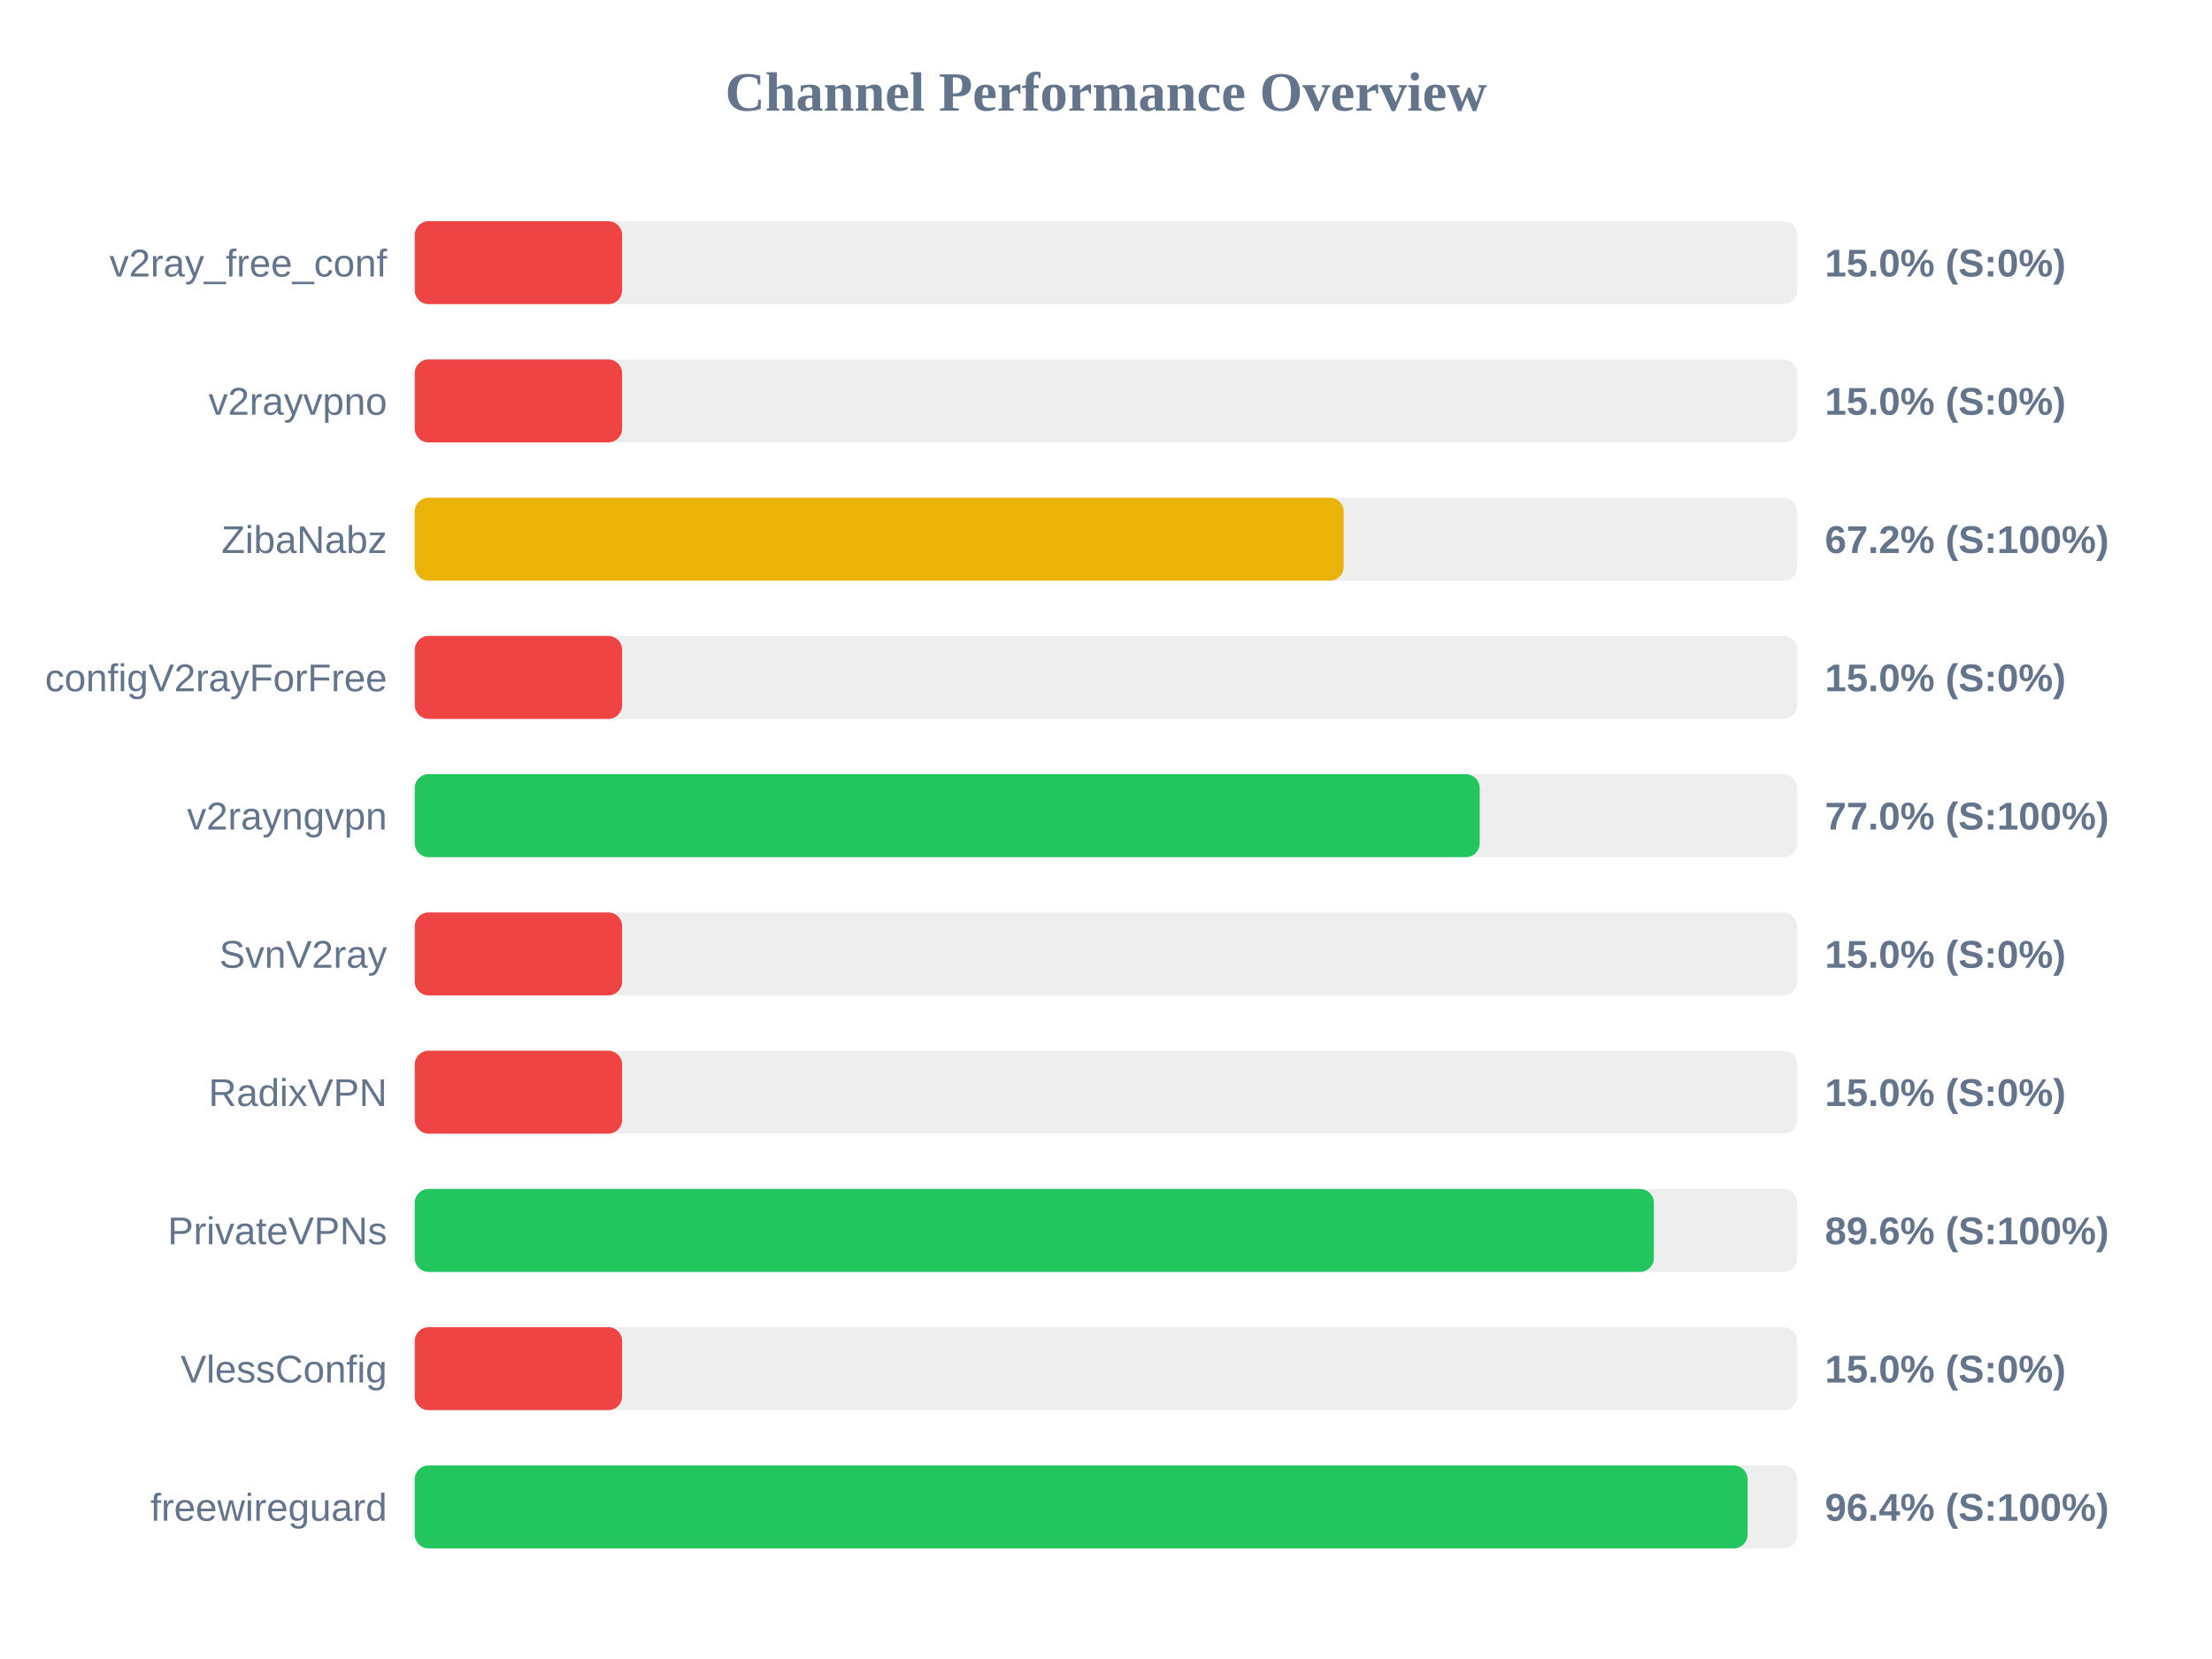
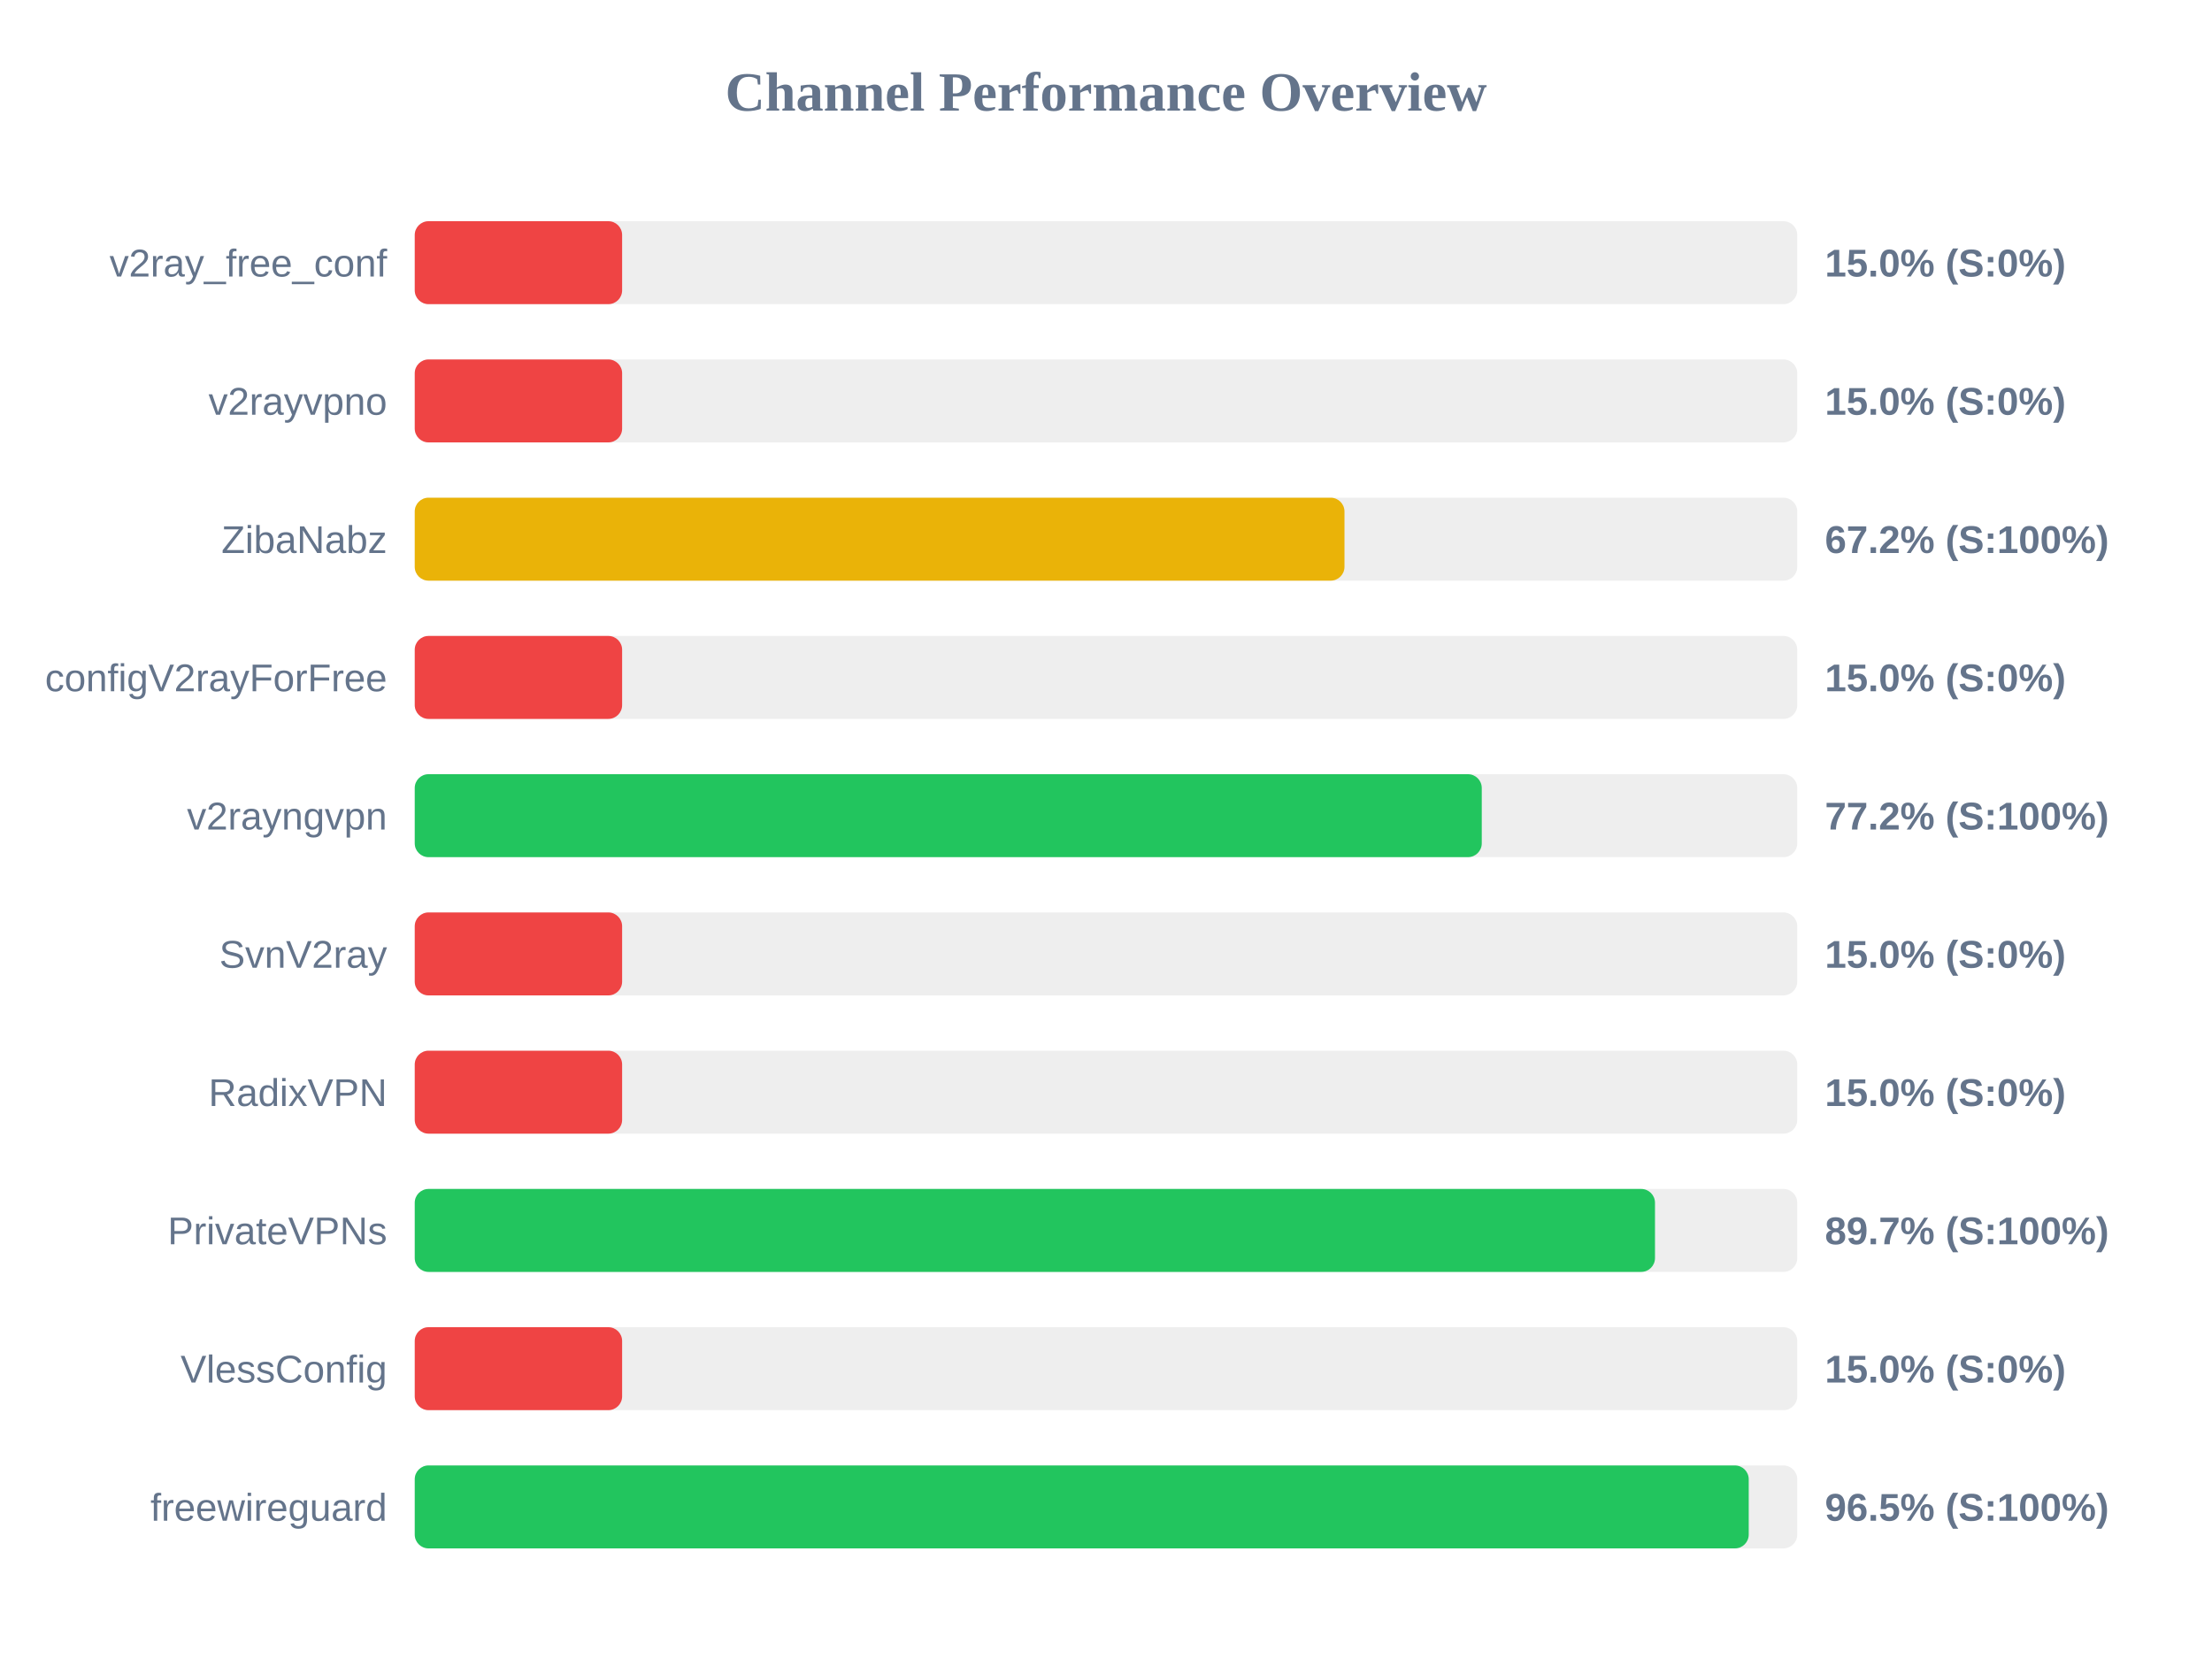
<svg xmlns="http://www.w3.org/2000/svg" width="800" height="600" version="1.1">
  <style>
        .row { font: 14px Arial; fill: #64748b; }
        .score { font: bold 14px Arial; fill: #64748b; }
    </style>
  <text x="400" y="40" text-anchor="middle" font-size="20px" font-weight="bold" fill="#64748b">Channel Performance Overview</text>
  <rect x="150" y="80" width="500" height="30" fill="#eee" rx="5" />
  <rect x="150" y="80" width="75.0" height="30" fill="#ef4444" rx="5" />
  <text x="140" y="100" text-anchor="end" class="row">v2ray_free_conf</text>
  <text x="660" y="100" text-anchor="start" class="score">15.0% (S:0%)</text>
  <rect x="150" y="130" width="500" height="30" fill="#eee" rx="5" />
  <rect x="150" y="130" width="75.0" height="30" fill="#ef4444" rx="5" />
  <text x="140" y="150" text-anchor="end" class="row">v2rayvpno</text>
  <text x="660" y="150" text-anchor="start" class="score">15.0% (S:0%)</text>
  <rect x="150" y="180" width="500" height="30" fill="#eee" rx="5" />
-   <rect x="150" y="180" width="335.95" height="30" fill="#eab308" rx="5" />
+   <rect x="150" y="180" width="336.25" height="30" fill="#eab308" rx="5" />
  <text x="140" y="200" text-anchor="end" class="row">ZibaNabz</text>
  <text x="660" y="200" text-anchor="start" class="score">67.2% (S:100%)</text>
  <rect x="150" y="230" width="500" height="30" fill="#eee" rx="5" />
  <rect x="150" y="230" width="75.0" height="30" fill="#ef4444" rx="5" />
  <text x="140" y="250" text-anchor="end" class="row">configV2rayForFree</text>
  <text x="660" y="250" text-anchor="start" class="score">15.0% (S:0%)</text>
  <rect x="150" y="280" width="500" height="30" fill="#eee" rx="5" />
-   <rect x="150" y="280" width="385.15" height="30" fill="#22c55e" rx="5" />
+   <rect x="150" y="280" width="385.9" height="30" fill="#22c55e" rx="5" />
  <text x="140" y="300" text-anchor="end" class="row">v2rayngvpn</text>
-   <text x="660" y="300" text-anchor="start" class="score">77.0% (S:100%)</text>
+   <text x="660" y="300" text-anchor="start" class="score">77.2% (S:100%)</text>
  <rect x="150" y="330" width="500" height="30" fill="#eee" rx="5" />
  <rect x="150" y="330" width="75.0" height="30" fill="#ef4444" rx="5" />
  <text x="140" y="350" text-anchor="end" class="row">SvnV2ray</text>
  <text x="660" y="350" text-anchor="start" class="score">15.0% (S:0%)</text>
  <rect x="150" y="380" width="500" height="30" fill="#eee" rx="5" />
  <rect x="150" y="380" width="75.0" height="30" fill="#ef4444" rx="5" />
  <text x="140" y="400" text-anchor="end" class="row">RadixVPN</text>
  <text x="660" y="400" text-anchor="start" class="score">15.0% (S:0%)</text>
  <rect x="150" y="430" width="500" height="30" fill="#eee" rx="5" />
-   <rect x="150" y="430" width="448.15" height="30" fill="#22c55e" rx="5" />
+   <rect x="150" y="430" width="448.55" height="30" fill="#22c55e" rx="5" />
  <text x="140" y="450" text-anchor="end" class="row">PrivateVPNs</text>
-   <text x="660" y="450" text-anchor="start" class="score">89.6% (S:100%)</text>
+   <text x="660" y="450" text-anchor="start" class="score">89.7% (S:100%)</text>
  <rect x="150" y="480" width="500" height="30" fill="#eee" rx="5" />
  <rect x="150" y="480" width="75.0" height="30" fill="#ef4444" rx="5" />
  <text x="140" y="500" text-anchor="end" class="row">VlessConfig</text>
  <text x="660" y="500" text-anchor="start" class="score">15.0% (S:0%)</text>
  <rect x="150" y="530" width="500" height="30" fill="#eee" rx="5" />
-   <rect x="150" y="530" width="482.05" height="30" fill="#22c55e" rx="5" />
+   <rect x="150" y="530" width="482.45" height="30" fill="#22c55e" rx="5" />
  <text x="140" y="550" text-anchor="end" class="row">freewireguard</text>
-   <text x="660" y="550" text-anchor="start" class="score">96.4% (S:100%)</text>
+   <text x="660" y="550" text-anchor="start" class="score">96.5% (S:100%)</text>
</svg>
